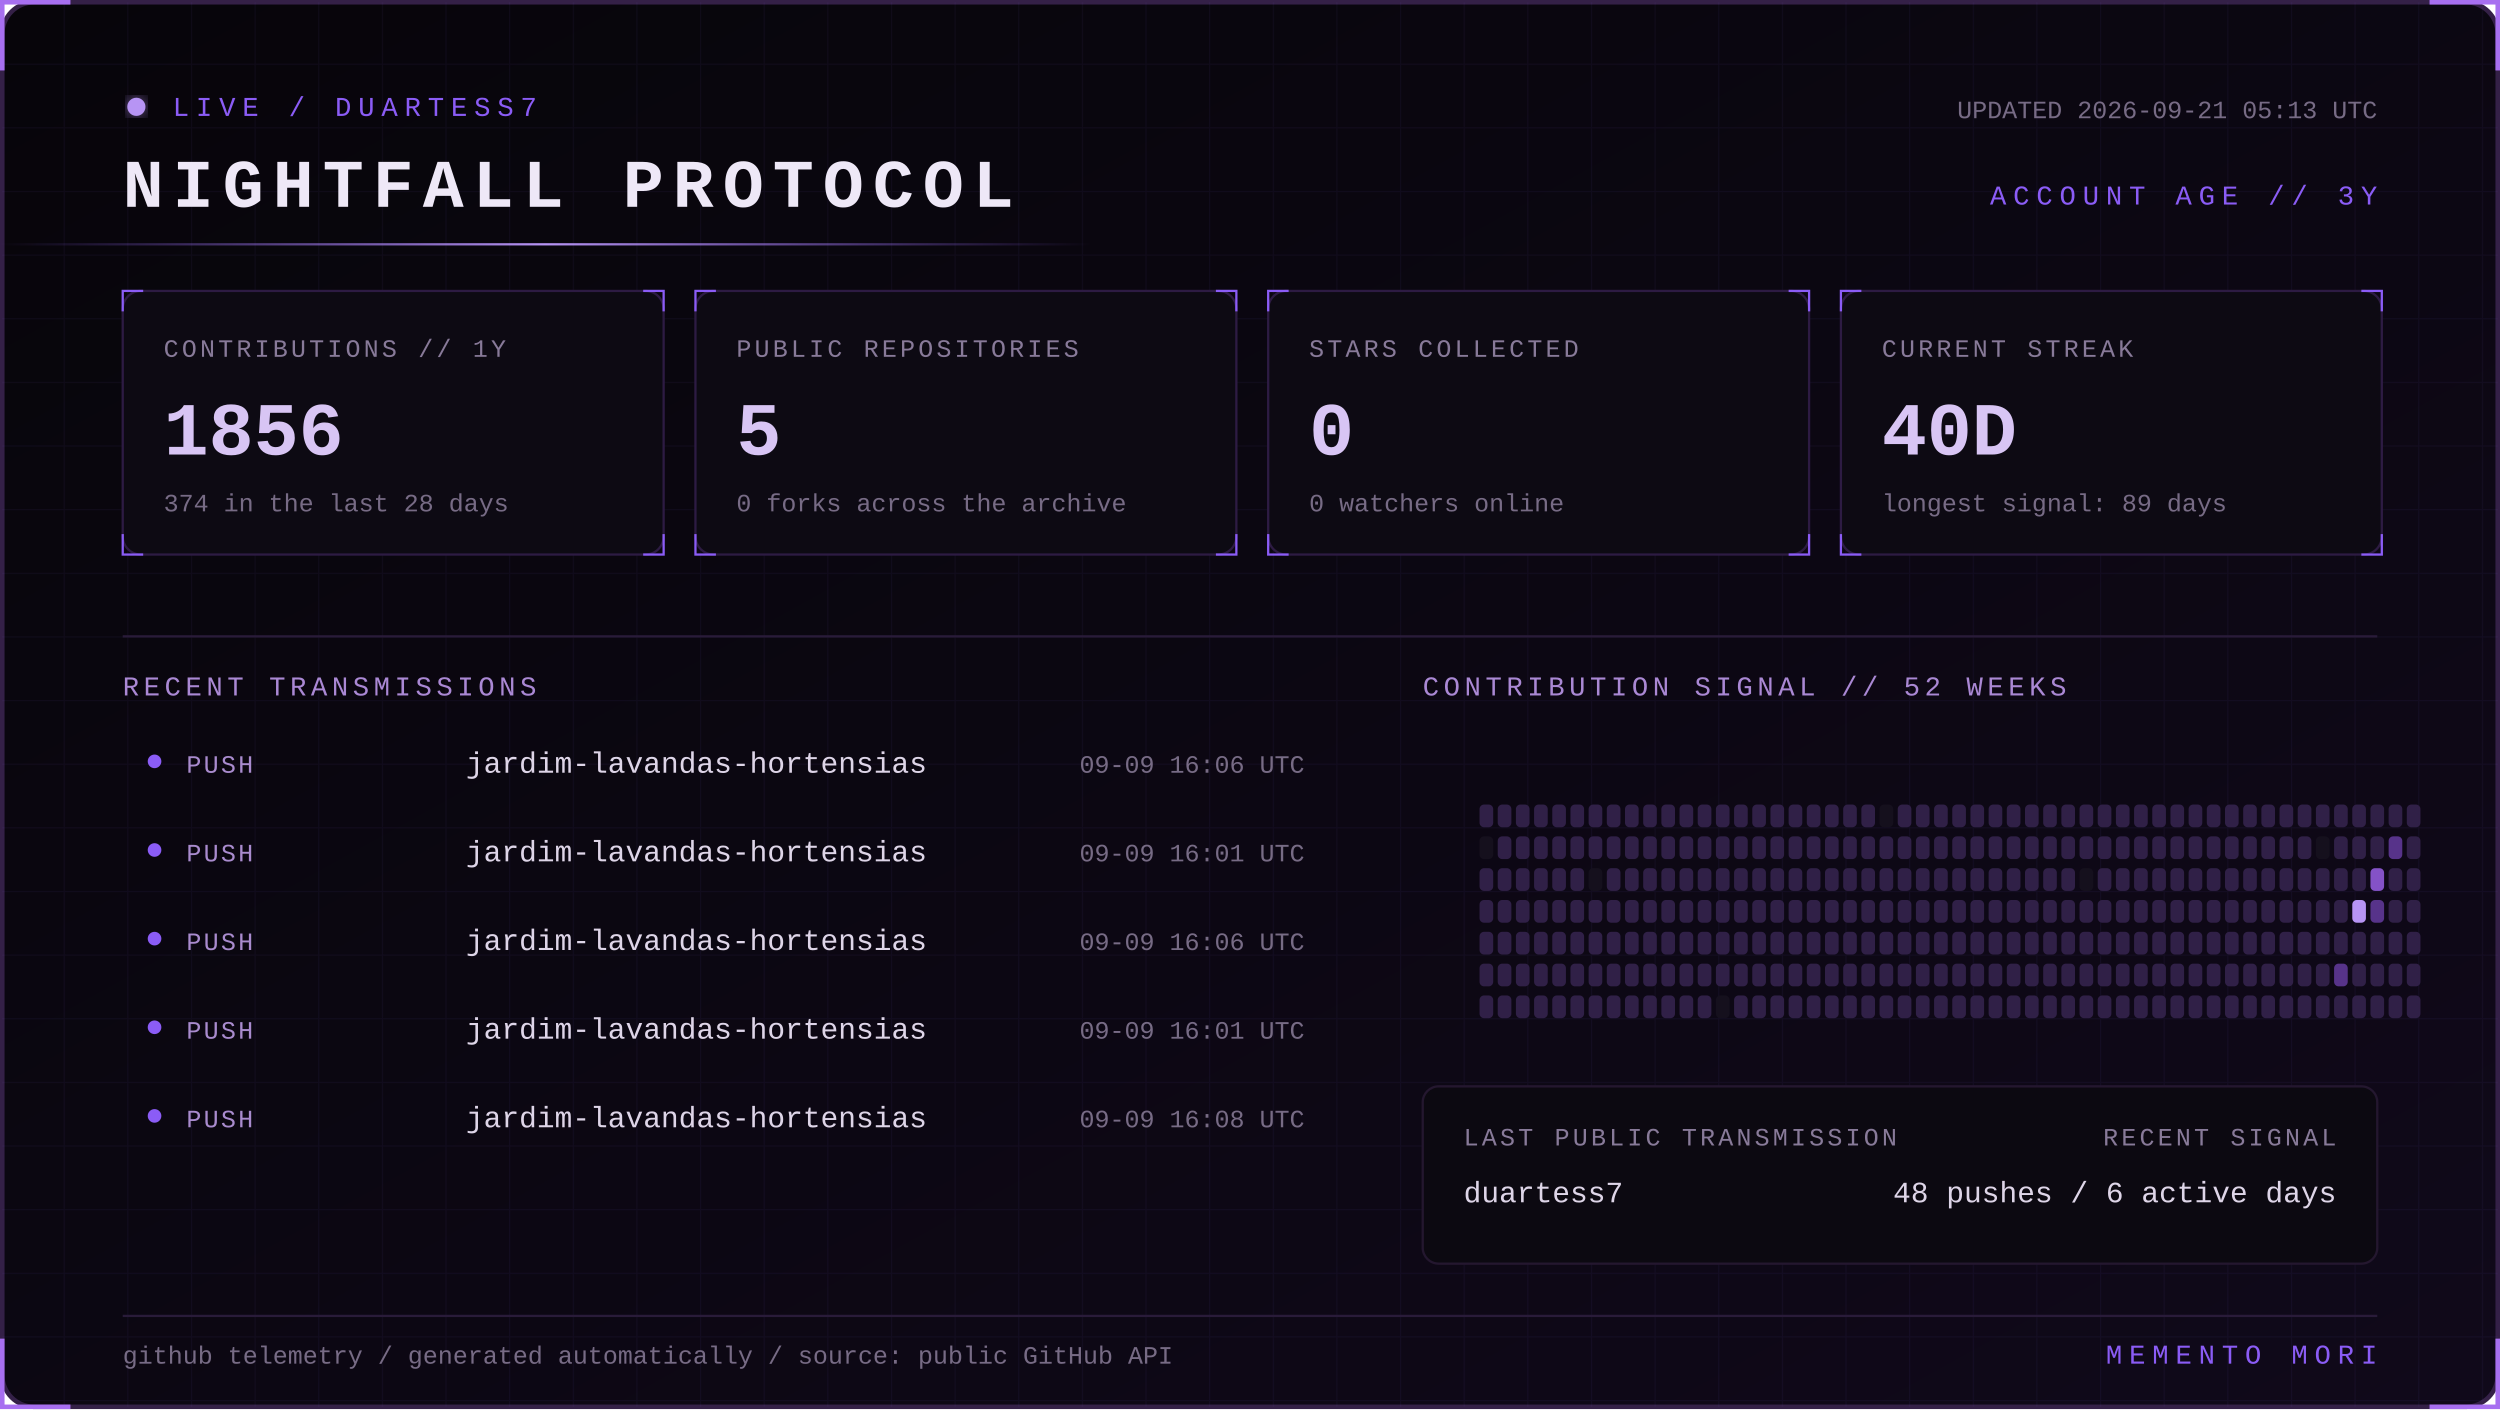
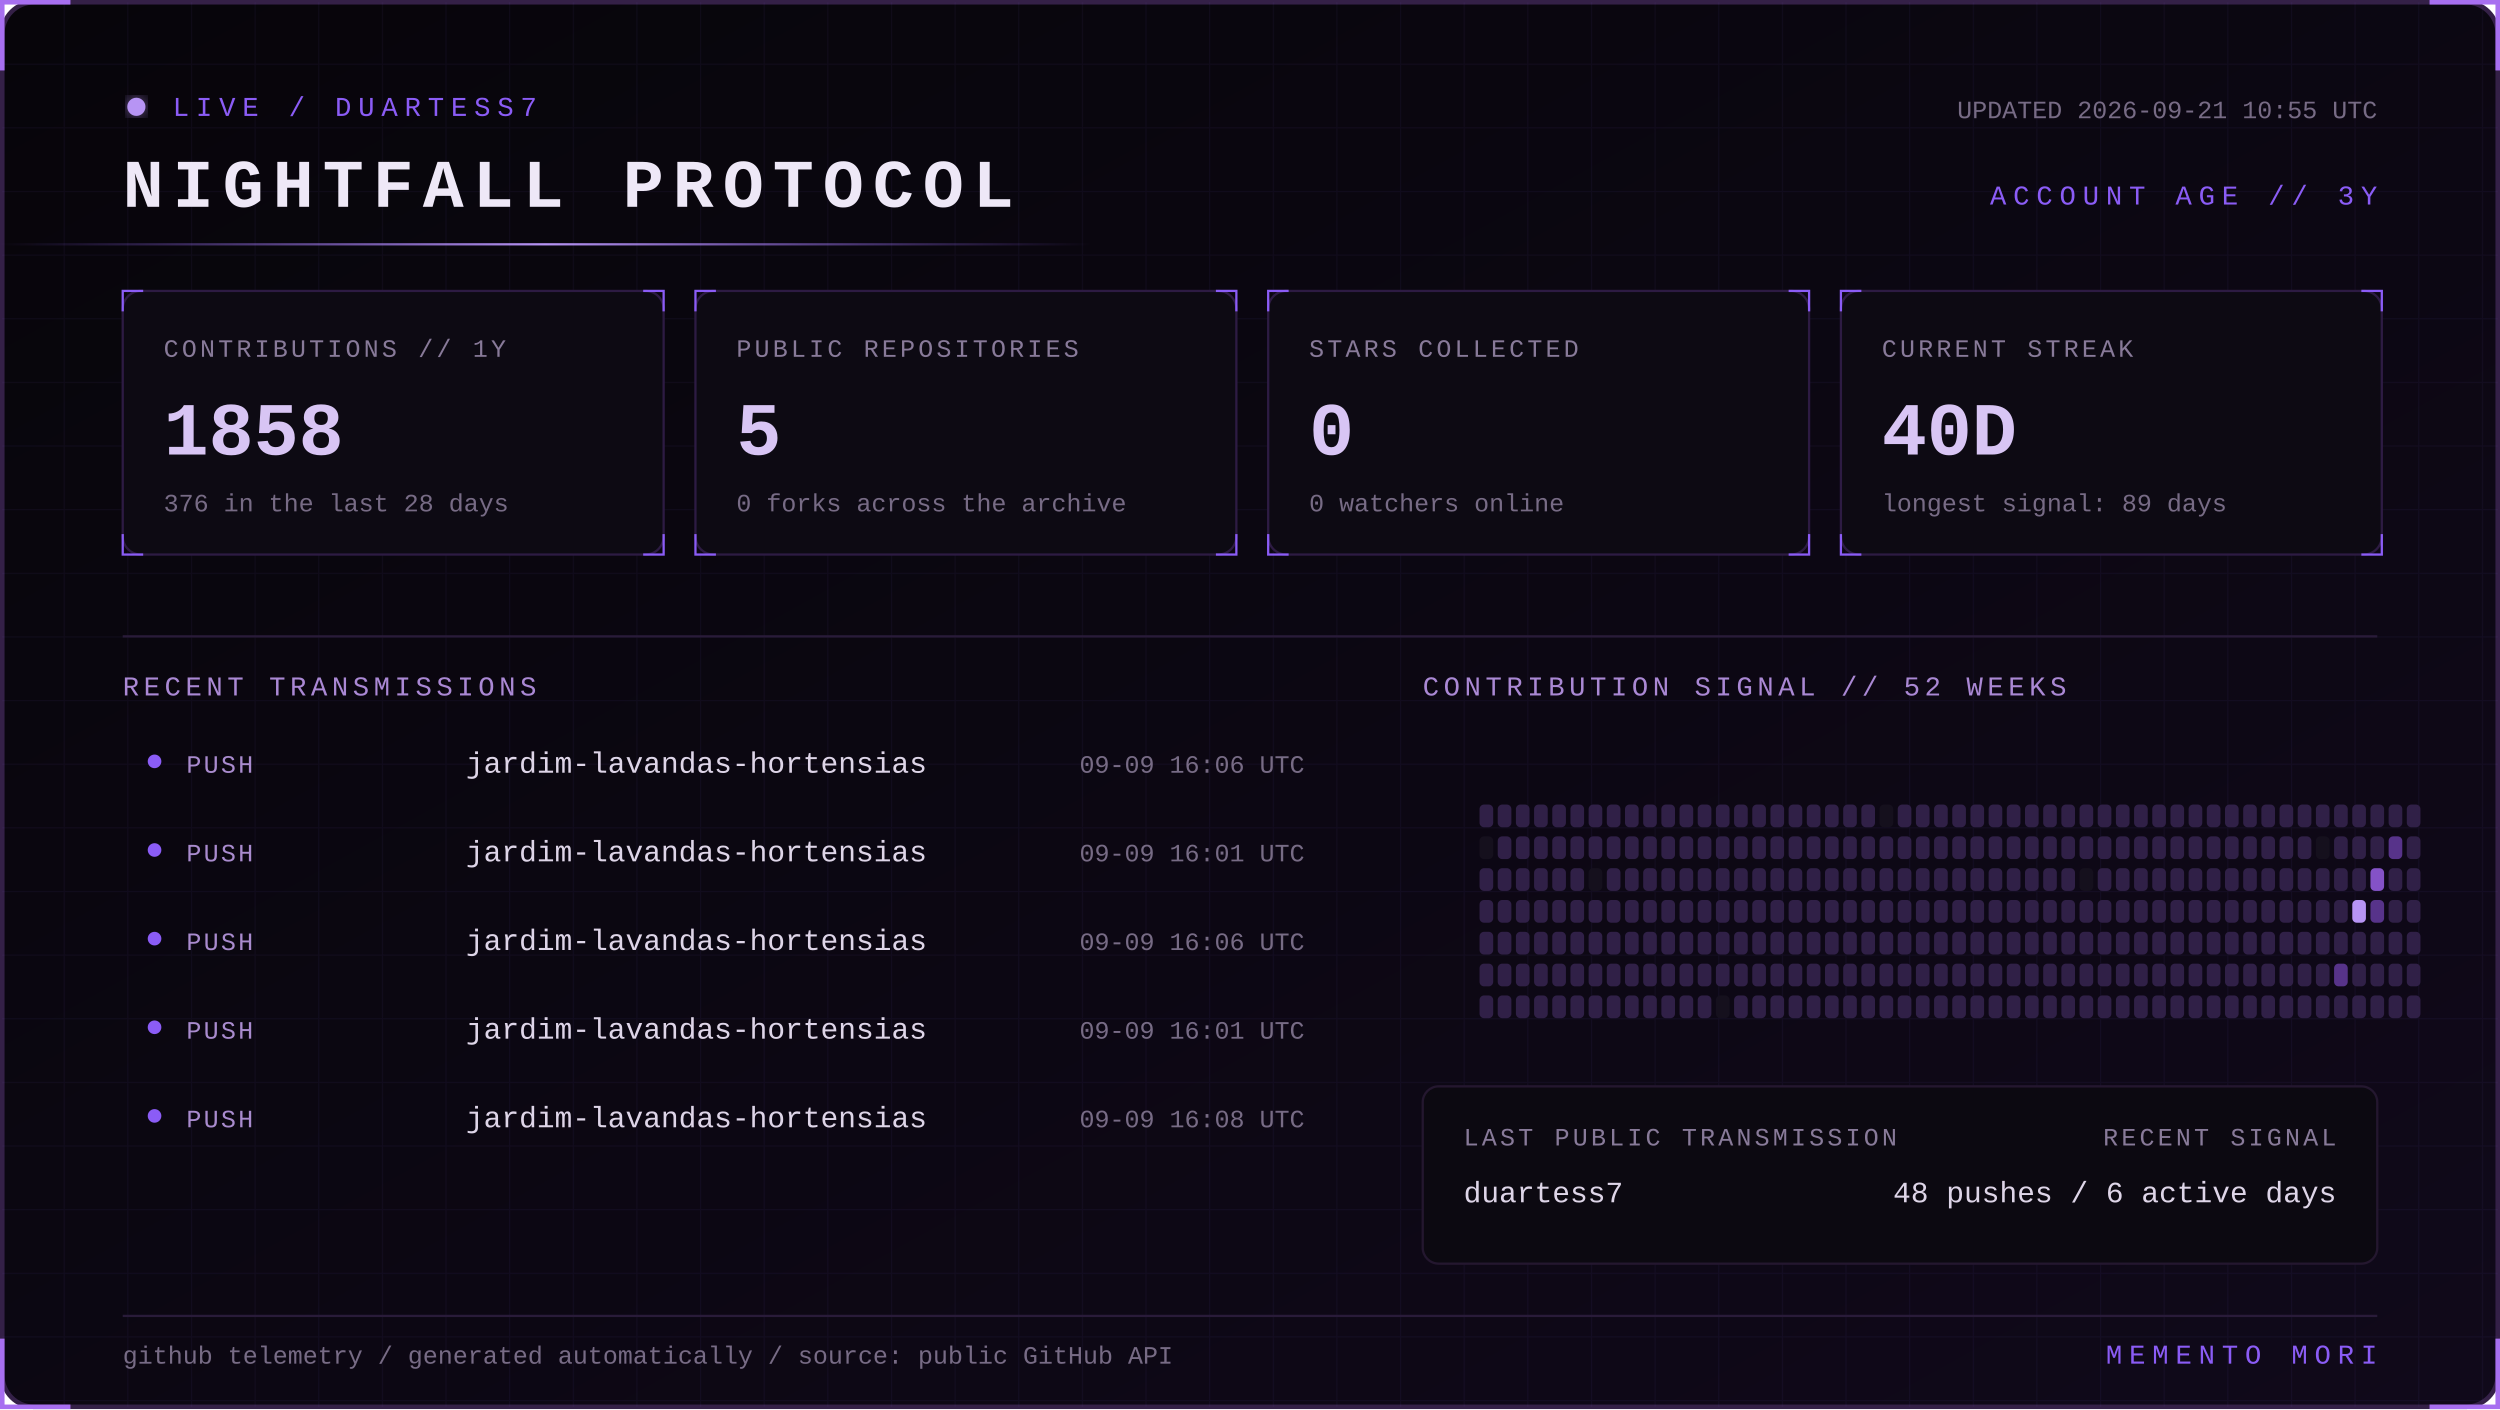
<svg xmlns="http://www.w3.org/2000/svg" width="1100" height="620" viewBox="0 0 1100 620" role="img" aria-labelledby="title desc">
  <defs>
    <linearGradient id="bg" x1="0" y1="0" x2="1" y2="1">
      <stop stop-color="#07050a" />
      <stop offset="1" stop-color="#10091a" />
    </linearGradient>
    <linearGradient id="beam">
      <stop stop-color="#8b5cf6" stop-opacity="0" />
      <stop offset=".5" stop-color="#b794f4" />
      <stop offset="1" stop-color="#8b5cf6" stop-opacity="0" />
    </linearGradient>
    <filter id="glow">
      <feGaussianBlur stdDeviation="4" result="b" />
      <feMerge>
        <feMergeNode in="b" />
        <feMergeNode in="SourceGraphic" />
      </feMerge>
    </filter>
    <pattern id="grid" width="28" height="28" patternUnits="userSpaceOnUse">
      <path d="M28 0H0V28" fill="none" stroke="#8b5cf6" stroke-opacity=".055" />
    </pattern>
    <style>
      text { font-family: Consolas, 'Courier New', monospace; }
      .kicker { fill:#8b5cf6; font-size:12px; letter-spacing:3px; }
      .title { fill:#eee8f7; font-size:30px; font-weight:700; letter-spacing:4px; }
      .label { fill:#887a99; font-size:11px; letter-spacing:1.4px; }
      .value { fill:#d8c5f4; font-size:33px; font-weight:700; }
      .detail,.pct { fill:#776b85; font-size:11px; }
      .section { fill:#aa88d4; font-size:12px; letter-spacing:2px; }
      .lang { fill:#ded5e8; font-size:13px; }
      .event { fill:#a98bce; font-size:11px; letter-spacing:1px; }
      .scan { animation:scan 5s linear infinite; }
      .blink { animation:blink 1.6s step-end infinite; }
      @keyframes scan { from { transform:translateX(-500px) } to { transform:translateX(1100px) } }
      @keyframes blink { 50% { opacity:.25 } }
    </style>
  </defs>
  <rect x="1" y="1" width="1098" height="618" rx="14" fill="url(#bg)" stroke="#342047" stroke-width="2" />
  <rect x="1" y="1" width="1098" height="618" rx="14" fill="url(#grid)" />
  <path d="M31 1H1v30 M1069 1h30v30 M1099 589v30h-30 M31 619H1v-30" stroke="#a76ff0" stroke-width="2" fill="none" />
  <g transform="translate(54 42)">
    <circle cx="6" cy="5" r="4" fill="#b794f4" filter="url(#glow)" class="blink" />
    <text x="22" y="9" class="kicker">LIVE / DUARTESS7</text>
    <text y="49" class="title">NIGHTFALL PROTOCOL</text>
-     <text x="992" y="10" text-anchor="end" class="detail">UPDATED 2026-09-21 05:13 UTC</text>
+     <text x="992" y="10" text-anchor="end" class="detail">UPDATED 2026-09-21 10:55 UTC</text>
    <text x="992" y="48" text-anchor="end" class="kicker">ACCOUNT AGE // 3Y</text>
  </g>
  <rect y="107" width="480" height="1" fill="url(#beam)" class="scan" />
  <g transform="translate(54 128)">
    <rect width="238" height="116" rx="8" fill="#0d0a13" stroke="#2d1b43" />
    <path d="M0 9V0h9 M229 0h9v9 M238 107v9h-9 M9 116H0v-9" stroke="#8b5cf6" fill="none" />
    <text x="18" y="29" class="label">CONTRIBUTIONS // 1Y</text>
-     <text x="18" y="72" class="value">1856</text>
-     <text x="18" y="97" class="detail">374 in the last 28 days</text>
+     <text x="18" y="72" class="value">1858</text>
+     <text x="18" y="97" class="detail">376 in the last 28 days</text>
  </g>
  <g transform="translate(306 128)">
    <rect width="238" height="116" rx="8" fill="#0d0a13" stroke="#2d1b43" />
    <path d="M0 9V0h9 M229 0h9v9 M238 107v9h-9 M9 116H0v-9" stroke="#8b5cf6" fill="none" />
    <text x="18" y="29" class="label">PUBLIC REPOSITORIES</text>
    <text x="18" y="72" class="value">5</text>
    <text x="18" y="97" class="detail">0 forks across the archive</text>
  </g>
  <g transform="translate(558 128)">
    <rect width="238" height="116" rx="8" fill="#0d0a13" stroke="#2d1b43" />
    <path d="M0 9V0h9 M229 0h9v9 M238 107v9h-9 M9 116H0v-9" stroke="#8b5cf6" fill="none" />
    <text x="18" y="29" class="label">STARS COLLECTED</text>
    <text x="18" y="72" class="value">0</text>
    <text x="18" y="97" class="detail">0 watchers online</text>
  </g>
  <g transform="translate(810 128)">
    <rect width="238" height="116" rx="8" fill="#0d0a13" stroke="#2d1b43" />
    <path d="M0 9V0h9 M229 0h9v9 M238 107v9h-9 M9 116H0v-9" stroke="#8b5cf6" fill="none" />
    <text x="18" y="29" class="label">CURRENT STREAK</text>
    <text x="18" y="72" class="value">40D</text>
    <text x="18" y="97" class="detail">longest signal: 89 days</text>
  </g>
  <path d="M54 280H1046" stroke="#291b39" />
  <text x="54" y="306" class="section">RECENT TRANSMISSIONS</text>
  <text x="626" y="306" class="section">CONTRIBUTION SIGNAL // 52 WEEKS</text>
  <circle cx="68" cy="335" r="3" fill="#8b5cf6" />
  <text x="82" y="340" class="event">PUSH</text>
  <text x="205" y="340" class="lang">jardim-lavandas-hortensias</text>
  <text x="574" y="340" text-anchor="end" class="pct">09-09 16:06 UTC</text>
  <circle cx="68" cy="374" r="3" fill="#8b5cf6" />
  <text x="82" y="379" class="event">PUSH</text>
  <text x="205" y="379" class="lang">jardim-lavandas-hortensias</text>
  <text x="574" y="379" text-anchor="end" class="pct">09-09 16:01 UTC</text>
  <circle cx="68" cy="413" r="3" fill="#8b5cf6" />
  <text x="82" y="418" class="event">PUSH</text>
  <text x="205" y="418" class="lang">jardim-lavandas-hortensias</text>
  <text x="574" y="418" text-anchor="end" class="pct">09-09 16:06 UTC</text>
  <circle cx="68" cy="452" r="3" fill="#8b5cf6" />
  <text x="82" y="457" class="event">PUSH</text>
  <text x="205" y="457" class="lang">jardim-lavandas-hortensias</text>
  <text x="574" y="457" text-anchor="end" class="pct">09-09 16:01 UTC</text>
  <circle cx="68" cy="491" r="3" fill="#8b5cf6" />
  <text x="82" y="496" class="event">PUSH</text>
  <text x="205" y="496" class="lang">jardim-lavandas-hortensias</text>
  <text x="574" y="496" text-anchor="end" class="pct">09-09 16:08 UTC</text>
  <g>
    <rect x="651" y="354" width="6" height="10" rx="2" fill="#302047" />
    <rect x="651" y="368" width="6" height="10" rx="2" fill="#15101d" />
    <rect x="651" y="382" width="6" height="10" rx="2" fill="#302047" />
    <rect x="651" y="396" width="6" height="10" rx="2" fill="#302047" />
    <rect x="651" y="410" width="6" height="10" rx="2" fill="#302047" />
    <rect x="651" y="424" width="6" height="10" rx="2" fill="#302047" />
    <rect x="651" y="438" width="6" height="10" rx="2" fill="#302047" />
    <rect x="659" y="354" width="6" height="10" rx="2" fill="#302047" />
    <rect x="659" y="368" width="6" height="10" rx="2" fill="#302047" />
    <rect x="659" y="382" width="6" height="10" rx="2" fill="#302047" />
    <rect x="659" y="396" width="6" height="10" rx="2" fill="#302047" />
    <rect x="659" y="410" width="6" height="10" rx="2" fill="#302047" />
    <rect x="659" y="424" width="6" height="10" rx="2" fill="#302047" />
    <rect x="659" y="438" width="6" height="10" rx="2" fill="#302047" />
    <rect x="667" y="354" width="6" height="10" rx="2" fill="#302047" />
    <rect x="667" y="368" width="6" height="10" rx="2" fill="#302047" />
    <rect x="667" y="382" width="6" height="10" rx="2" fill="#302047" />
    <rect x="667" y="396" width="6" height="10" rx="2" fill="#302047" />
    <rect x="667" y="410" width="6" height="10" rx="2" fill="#302047" />
    <rect x="667" y="424" width="6" height="10" rx="2" fill="#302047" />
    <rect x="667" y="438" width="6" height="10" rx="2" fill="#302047" />
    <rect x="675" y="354" width="6" height="10" rx="2" fill="#302047" />
    <rect x="675" y="368" width="6" height="10" rx="2" fill="#302047" />
    <rect x="675" y="382" width="6" height="10" rx="2" fill="#302047" />
    <rect x="675" y="396" width="6" height="10" rx="2" fill="#302047" />
    <rect x="675" y="410" width="6" height="10" rx="2" fill="#302047" />
    <rect x="675" y="424" width="6" height="10" rx="2" fill="#302047" />
    <rect x="675" y="438" width="6" height="10" rx="2" fill="#302047" />
    <rect x="683" y="354" width="6" height="10" rx="2" fill="#302047" />
    <rect x="683" y="368" width="6" height="10" rx="2" fill="#302047" />
    <rect x="683" y="382" width="6" height="10" rx="2" fill="#302047" />
    <rect x="683" y="396" width="6" height="10" rx="2" fill="#302047" />
    <rect x="683" y="410" width="6" height="10" rx="2" fill="#302047" />
    <rect x="683" y="424" width="6" height="10" rx="2" fill="#302047" />
    <rect x="683" y="438" width="6" height="10" rx="2" fill="#302047" />
    <rect x="691" y="354" width="6" height="10" rx="2" fill="#302047" />
    <rect x="691" y="368" width="6" height="10" rx="2" fill="#302047" />
    <rect x="691" y="382" width="6" height="10" rx="2" fill="#302047" />
    <rect x="691" y="396" width="6" height="10" rx="2" fill="#302047" />
    <rect x="691" y="410" width="6" height="10" rx="2" fill="#302047" />
    <rect x="691" y="424" width="6" height="10" rx="2" fill="#302047" />
    <rect x="691" y="438" width="6" height="10" rx="2" fill="#302047" />
    <rect x="699" y="354" width="6" height="10" rx="2" fill="#302047" />
    <rect x="699" y="368" width="6" height="10" rx="2" fill="#302047" />
    <rect x="699" y="382" width="6" height="10" rx="2" fill="#15101d" />
    <rect x="699" y="396" width="6" height="10" rx="2" fill="#302047" />
    <rect x="699" y="410" width="6" height="10" rx="2" fill="#302047" />
    <rect x="699" y="424" width="6" height="10" rx="2" fill="#302047" />
    <rect x="699" y="438" width="6" height="10" rx="2" fill="#302047" />
    <rect x="707" y="354" width="6" height="10" rx="2" fill="#302047" />
    <rect x="707" y="368" width="6" height="10" rx="2" fill="#302047" />
    <rect x="707" y="382" width="6" height="10" rx="2" fill="#302047" />
    <rect x="707" y="396" width="6" height="10" rx="2" fill="#302047" />
    <rect x="707" y="410" width="6" height="10" rx="2" fill="#302047" />
    <rect x="707" y="424" width="6" height="10" rx="2" fill="#302047" />
    <rect x="707" y="438" width="6" height="10" rx="2" fill="#302047" />
    <rect x="715" y="354" width="6" height="10" rx="2" fill="#302047" />
    <rect x="715" y="368" width="6" height="10" rx="2" fill="#302047" />
    <rect x="715" y="382" width="6" height="10" rx="2" fill="#302047" />
    <rect x="715" y="396" width="6" height="10" rx="2" fill="#302047" />
    <rect x="715" y="410" width="6" height="10" rx="2" fill="#302047" />
    <rect x="715" y="424" width="6" height="10" rx="2" fill="#302047" />
    <rect x="715" y="438" width="6" height="10" rx="2" fill="#302047" />
    <rect x="723" y="354" width="6" height="10" rx="2" fill="#302047" />
    <rect x="723" y="368" width="6" height="10" rx="2" fill="#302047" />
    <rect x="723" y="382" width="6" height="10" rx="2" fill="#302047" />
    <rect x="723" y="396" width="6" height="10" rx="2" fill="#302047" />
    <rect x="723" y="410" width="6" height="10" rx="2" fill="#302047" />
    <rect x="723" y="424" width="6" height="10" rx="2" fill="#302047" />
    <rect x="723" y="438" width="6" height="10" rx="2" fill="#302047" />
    <rect x="731" y="354" width="6" height="10" rx="2" fill="#302047" />
    <rect x="731" y="368" width="6" height="10" rx="2" fill="#302047" />
    <rect x="731" y="382" width="6" height="10" rx="2" fill="#302047" />
    <rect x="731" y="396" width="6" height="10" rx="2" fill="#302047" />
    <rect x="731" y="410" width="6" height="10" rx="2" fill="#302047" />
    <rect x="731" y="424" width="6" height="10" rx="2" fill="#302047" />
    <rect x="731" y="438" width="6" height="10" rx="2" fill="#302047" />
    <rect x="739" y="354" width="6" height="10" rx="2" fill="#302047" />
    <rect x="739" y="368" width="6" height="10" rx="2" fill="#302047" />
    <rect x="739" y="382" width="6" height="10" rx="2" fill="#302047" />
    <rect x="739" y="396" width="6" height="10" rx="2" fill="#302047" />
    <rect x="739" y="410" width="6" height="10" rx="2" fill="#302047" />
    <rect x="739" y="424" width="6" height="10" rx="2" fill="#302047" />
    <rect x="739" y="438" width="6" height="10" rx="2" fill="#302047" />
    <rect x="747" y="354" width="6" height="10" rx="2" fill="#302047" />
    <rect x="747" y="368" width="6" height="10" rx="2" fill="#302047" />
    <rect x="747" y="382" width="6" height="10" rx="2" fill="#302047" />
    <rect x="747" y="396" width="6" height="10" rx="2" fill="#302047" />
    <rect x="747" y="410" width="6" height="10" rx="2" fill="#302047" />
    <rect x="747" y="424" width="6" height="10" rx="2" fill="#302047" />
    <rect x="747" y="438" width="6" height="10" rx="2" fill="#302047" />
    <rect x="755" y="354" width="6" height="10" rx="2" fill="#302047" />
    <rect x="755" y="368" width="6" height="10" rx="2" fill="#302047" />
    <rect x="755" y="382" width="6" height="10" rx="2" fill="#302047" />
    <rect x="755" y="396" width="6" height="10" rx="2" fill="#302047" />
    <rect x="755" y="410" width="6" height="10" rx="2" fill="#302047" />
    <rect x="755" y="424" width="6" height="10" rx="2" fill="#302047" />
    <rect x="755" y="438" width="6" height="10" rx="2" fill="#15101d" />
    <rect x="763" y="354" width="6" height="10" rx="2" fill="#302047" />
    <rect x="763" y="368" width="6" height="10" rx="2" fill="#302047" />
    <rect x="763" y="382" width="6" height="10" rx="2" fill="#302047" />
    <rect x="763" y="396" width="6" height="10" rx="2" fill="#302047" />
    <rect x="763" y="410" width="6" height="10" rx="2" fill="#302047" />
    <rect x="763" y="424" width="6" height="10" rx="2" fill="#302047" />
    <rect x="763" y="438" width="6" height="10" rx="2" fill="#302047" />
    <rect x="771" y="354" width="6" height="10" rx="2" fill="#302047" />
    <rect x="771" y="368" width="6" height="10" rx="2" fill="#302047" />
    <rect x="771" y="382" width="6" height="10" rx="2" fill="#302047" />
    <rect x="771" y="396" width="6" height="10" rx="2" fill="#302047" />
    <rect x="771" y="410" width="6" height="10" rx="2" fill="#302047" />
    <rect x="771" y="424" width="6" height="10" rx="2" fill="#302047" />
    <rect x="771" y="438" width="6" height="10" rx="2" fill="#302047" />
    <rect x="779" y="354" width="6" height="10" rx="2" fill="#302047" />
    <rect x="779" y="368" width="6" height="10" rx="2" fill="#302047" />
    <rect x="779" y="382" width="6" height="10" rx="2" fill="#302047" />
    <rect x="779" y="396" width="6" height="10" rx="2" fill="#302047" />
    <rect x="779" y="410" width="6" height="10" rx="2" fill="#302047" />
    <rect x="779" y="424" width="6" height="10" rx="2" fill="#302047" />
    <rect x="779" y="438" width="6" height="10" rx="2" fill="#302047" />
    <rect x="787" y="354" width="6" height="10" rx="2" fill="#302047" />
    <rect x="787" y="368" width="6" height="10" rx="2" fill="#302047" />
    <rect x="787" y="382" width="6" height="10" rx="2" fill="#302047" />
    <rect x="787" y="396" width="6" height="10" rx="2" fill="#302047" />
    <rect x="787" y="410" width="6" height="10" rx="2" fill="#302047" />
    <rect x="787" y="424" width="6" height="10" rx="2" fill="#302047" />
    <rect x="787" y="438" width="6" height="10" rx="2" fill="#302047" />
    <rect x="795" y="354" width="6" height="10" rx="2" fill="#302047" />
    <rect x="795" y="368" width="6" height="10" rx="2" fill="#302047" />
    <rect x="795" y="382" width="6" height="10" rx="2" fill="#302047" />
    <rect x="795" y="396" width="6" height="10" rx="2" fill="#302047" />
    <rect x="795" y="410" width="6" height="10" rx="2" fill="#302047" />
    <rect x="795" y="424" width="6" height="10" rx="2" fill="#302047" />
    <rect x="795" y="438" width="6" height="10" rx="2" fill="#302047" />
    <rect x="803" y="354" width="6" height="10" rx="2" fill="#302047" />
    <rect x="803" y="368" width="6" height="10" rx="2" fill="#302047" />
    <rect x="803" y="382" width="6" height="10" rx="2" fill="#302047" />
    <rect x="803" y="396" width="6" height="10" rx="2" fill="#302047" />
    <rect x="803" y="410" width="6" height="10" rx="2" fill="#302047" />
    <rect x="803" y="424" width="6" height="10" rx="2" fill="#302047" />
    <rect x="803" y="438" width="6" height="10" rx="2" fill="#302047" />
    <rect x="811" y="354" width="6" height="10" rx="2" fill="#302047" />
    <rect x="811" y="368" width="6" height="10" rx="2" fill="#302047" />
    <rect x="811" y="382" width="6" height="10" rx="2" fill="#302047" />
    <rect x="811" y="396" width="6" height="10" rx="2" fill="#302047" />
    <rect x="811" y="410" width="6" height="10" rx="2" fill="#302047" />
    <rect x="811" y="424" width="6" height="10" rx="2" fill="#302047" />
    <rect x="811" y="438" width="6" height="10" rx="2" fill="#302047" />
    <rect x="819" y="354" width="6" height="10" rx="2" fill="#302047" />
    <rect x="819" y="368" width="6" height="10" rx="2" fill="#302047" />
    <rect x="819" y="382" width="6" height="10" rx="2" fill="#302047" />
    <rect x="819" y="396" width="6" height="10" rx="2" fill="#302047" />
    <rect x="819" y="410" width="6" height="10" rx="2" fill="#302047" />
    <rect x="819" y="424" width="6" height="10" rx="2" fill="#302047" />
    <rect x="819" y="438" width="6" height="10" rx="2" fill="#302047" />
    <rect x="827" y="354" width="6" height="10" rx="2" fill="#15101d" />
    <rect x="827" y="368" width="6" height="10" rx="2" fill="#302047" />
    <rect x="827" y="382" width="6" height="10" rx="2" fill="#302047" />
    <rect x="827" y="396" width="6" height="10" rx="2" fill="#302047" />
    <rect x="827" y="410" width="6" height="10" rx="2" fill="#302047" />
    <rect x="827" y="424" width="6" height="10" rx="2" fill="#302047" />
    <rect x="827" y="438" width="6" height="10" rx="2" fill="#302047" />
    <rect x="835" y="354" width="6" height="10" rx="2" fill="#302047" />
    <rect x="835" y="368" width="6" height="10" rx="2" fill="#302047" />
    <rect x="835" y="382" width="6" height="10" rx="2" fill="#302047" />
    <rect x="835" y="396" width="6" height="10" rx="2" fill="#302047" />
    <rect x="835" y="410" width="6" height="10" rx="2" fill="#302047" />
    <rect x="835" y="424" width="6" height="10" rx="2" fill="#302047" />
    <rect x="835" y="438" width="6" height="10" rx="2" fill="#302047" />
    <rect x="843" y="354" width="6" height="10" rx="2" fill="#302047" />
    <rect x="843" y="368" width="6" height="10" rx="2" fill="#302047" />
    <rect x="843" y="382" width="6" height="10" rx="2" fill="#302047" />
    <rect x="843" y="396" width="6" height="10" rx="2" fill="#302047" />
    <rect x="843" y="410" width="6" height="10" rx="2" fill="#302047" />
    <rect x="843" y="424" width="6" height="10" rx="2" fill="#302047" />
    <rect x="843" y="438" width="6" height="10" rx="2" fill="#302047" />
    <rect x="851" y="354" width="6" height="10" rx="2" fill="#302047" />
    <rect x="851" y="368" width="6" height="10" rx="2" fill="#302047" />
    <rect x="851" y="382" width="6" height="10" rx="2" fill="#302047" />
    <rect x="851" y="396" width="6" height="10" rx="2" fill="#302047" />
    <rect x="851" y="410" width="6" height="10" rx="2" fill="#302047" />
    <rect x="851" y="424" width="6" height="10" rx="2" fill="#302047" />
    <rect x="851" y="438" width="6" height="10" rx="2" fill="#302047" />
    <rect x="859" y="354" width="6" height="10" rx="2" fill="#302047" />
    <rect x="859" y="368" width="6" height="10" rx="2" fill="#302047" />
    <rect x="859" y="382" width="6" height="10" rx="2" fill="#302047" />
    <rect x="859" y="396" width="6" height="10" rx="2" fill="#302047" />
    <rect x="859" y="410" width="6" height="10" rx="2" fill="#302047" />
    <rect x="859" y="424" width="6" height="10" rx="2" fill="#302047" />
    <rect x="859" y="438" width="6" height="10" rx="2" fill="#302047" />
    <rect x="867" y="354" width="6" height="10" rx="2" fill="#302047" />
    <rect x="867" y="368" width="6" height="10" rx="2" fill="#302047" />
    <rect x="867" y="382" width="6" height="10" rx="2" fill="#302047" />
    <rect x="867" y="396" width="6" height="10" rx="2" fill="#302047" />
    <rect x="867" y="410" width="6" height="10" rx="2" fill="#302047" />
    <rect x="867" y="424" width="6" height="10" rx="2" fill="#302047" />
    <rect x="867" y="438" width="6" height="10" rx="2" fill="#302047" />
    <rect x="875" y="354" width="6" height="10" rx="2" fill="#302047" />
    <rect x="875" y="368" width="6" height="10" rx="2" fill="#302047" />
    <rect x="875" y="382" width="6" height="10" rx="2" fill="#302047" />
    <rect x="875" y="396" width="6" height="10" rx="2" fill="#302047" />
    <rect x="875" y="410" width="6" height="10" rx="2" fill="#302047" />
    <rect x="875" y="424" width="6" height="10" rx="2" fill="#302047" />
    <rect x="875" y="438" width="6" height="10" rx="2" fill="#302047" />
    <rect x="883" y="354" width="6" height="10" rx="2" fill="#302047" />
    <rect x="883" y="368" width="6" height="10" rx="2" fill="#302047" />
    <rect x="883" y="382" width="6" height="10" rx="2" fill="#302047" />
    <rect x="883" y="396" width="6" height="10" rx="2" fill="#302047" />
    <rect x="883" y="410" width="6" height="10" rx="2" fill="#302047" />
    <rect x="883" y="424" width="6" height="10" rx="2" fill="#302047" />
    <rect x="883" y="438" width="6" height="10" rx="2" fill="#302047" />
    <rect x="891" y="354" width="6" height="10" rx="2" fill="#302047" />
    <rect x="891" y="368" width="6" height="10" rx="2" fill="#302047" />
    <rect x="891" y="382" width="6" height="10" rx="2" fill="#302047" />
    <rect x="891" y="396" width="6" height="10" rx="2" fill="#302047" />
    <rect x="891" y="410" width="6" height="10" rx="2" fill="#302047" />
    <rect x="891" y="424" width="6" height="10" rx="2" fill="#302047" />
    <rect x="891" y="438" width="6" height="10" rx="2" fill="#302047" />
    <rect x="899" y="354" width="6" height="10" rx="2" fill="#302047" />
    <rect x="899" y="368" width="6" height="10" rx="2" fill="#302047" />
    <rect x="899" y="382" width="6" height="10" rx="2" fill="#302047" />
    <rect x="899" y="396" width="6" height="10" rx="2" fill="#302047" />
    <rect x="899" y="410" width="6" height="10" rx="2" fill="#302047" />
    <rect x="899" y="424" width="6" height="10" rx="2" fill="#302047" />
    <rect x="899" y="438" width="6" height="10" rx="2" fill="#302047" />
    <rect x="907" y="354" width="6" height="10" rx="2" fill="#302047" />
    <rect x="907" y="368" width="6" height="10" rx="2" fill="#302047" />
    <rect x="907" y="382" width="6" height="10" rx="2" fill="#302047" />
    <rect x="907" y="396" width="6" height="10" rx="2" fill="#302047" />
    <rect x="907" y="410" width="6" height="10" rx="2" fill="#302047" />
    <rect x="907" y="424" width="6" height="10" rx="2" fill="#302047" />
    <rect x="907" y="438" width="6" height="10" rx="2" fill="#302047" />
    <rect x="915" y="354" width="6" height="10" rx="2" fill="#302047" />
    <rect x="915" y="368" width="6" height="10" rx="2" fill="#302047" />
    <rect x="915" y="382" width="6" height="10" rx="2" fill="#15101d" />
    <rect x="915" y="396" width="6" height="10" rx="2" fill="#302047" />
    <rect x="915" y="410" width="6" height="10" rx="2" fill="#302047" />
    <rect x="915" y="424" width="6" height="10" rx="2" fill="#302047" />
    <rect x="915" y="438" width="6" height="10" rx="2" fill="#302047" />
    <rect x="923" y="354" width="6" height="10" rx="2" fill="#302047" />
    <rect x="923" y="368" width="6" height="10" rx="2" fill="#302047" />
    <rect x="923" y="382" width="6" height="10" rx="2" fill="#302047" />
    <rect x="923" y="396" width="6" height="10" rx="2" fill="#302047" />
    <rect x="923" y="410" width="6" height="10" rx="2" fill="#302047" />
    <rect x="923" y="424" width="6" height="10" rx="2" fill="#302047" />
    <rect x="923" y="438" width="6" height="10" rx="2" fill="#302047" />
    <rect x="931" y="354" width="6" height="10" rx="2" fill="#302047" />
    <rect x="931" y="368" width="6" height="10" rx="2" fill="#302047" />
    <rect x="931" y="382" width="6" height="10" rx="2" fill="#302047" />
    <rect x="931" y="396" width="6" height="10" rx="2" fill="#302047" />
    <rect x="931" y="410" width="6" height="10" rx="2" fill="#302047" />
    <rect x="931" y="424" width="6" height="10" rx="2" fill="#302047" />
    <rect x="931" y="438" width="6" height="10" rx="2" fill="#302047" />
    <rect x="939" y="354" width="6" height="10" rx="2" fill="#302047" />
    <rect x="939" y="368" width="6" height="10" rx="2" fill="#302047" />
    <rect x="939" y="382" width="6" height="10" rx="2" fill="#302047" />
    <rect x="939" y="396" width="6" height="10" rx="2" fill="#302047" />
    <rect x="939" y="410" width="6" height="10" rx="2" fill="#302047" />
    <rect x="939" y="424" width="6" height="10" rx="2" fill="#302047" />
    <rect x="939" y="438" width="6" height="10" rx="2" fill="#302047" />
    <rect x="947" y="354" width="6" height="10" rx="2" fill="#302047" />
    <rect x="947" y="368" width="6" height="10" rx="2" fill="#302047" />
    <rect x="947" y="382" width="6" height="10" rx="2" fill="#302047" />
    <rect x="947" y="396" width="6" height="10" rx="2" fill="#302047" />
    <rect x="947" y="410" width="6" height="10" rx="2" fill="#302047" />
    <rect x="947" y="424" width="6" height="10" rx="2" fill="#302047" />
    <rect x="947" y="438" width="6" height="10" rx="2" fill="#302047" />
    <rect x="955" y="354" width="6" height="10" rx="2" fill="#302047" />
    <rect x="955" y="368" width="6" height="10" rx="2" fill="#302047" />
    <rect x="955" y="382" width="6" height="10" rx="2" fill="#302047" />
    <rect x="955" y="396" width="6" height="10" rx="2" fill="#302047" />
    <rect x="955" y="410" width="6" height="10" rx="2" fill="#302047" />
    <rect x="955" y="424" width="6" height="10" rx="2" fill="#302047" />
    <rect x="955" y="438" width="6" height="10" rx="2" fill="#302047" />
    <rect x="963" y="354" width="6" height="10" rx="2" fill="#302047" />
    <rect x="963" y="368" width="6" height="10" rx="2" fill="#302047" />
    <rect x="963" y="382" width="6" height="10" rx="2" fill="#302047" />
    <rect x="963" y="396" width="6" height="10" rx="2" fill="#302047" />
    <rect x="963" y="410" width="6" height="10" rx="2" fill="#302047" />
    <rect x="963" y="424" width="6" height="10" rx="2" fill="#302047" />
    <rect x="963" y="438" width="6" height="10" rx="2" fill="#302047" />
    <rect x="971" y="354" width="6" height="10" rx="2" fill="#302047" />
    <rect x="971" y="368" width="6" height="10" rx="2" fill="#302047" />
    <rect x="971" y="382" width="6" height="10" rx="2" fill="#302047" />
    <rect x="971" y="396" width="6" height="10" rx="2" fill="#302047" />
    <rect x="971" y="410" width="6" height="10" rx="2" fill="#302047" />
    <rect x="971" y="424" width="6" height="10" rx="2" fill="#302047" />
    <rect x="971" y="438" width="6" height="10" rx="2" fill="#302047" />
    <rect x="979" y="354" width="6" height="10" rx="2" fill="#302047" />
    <rect x="979" y="368" width="6" height="10" rx="2" fill="#302047" />
    <rect x="979" y="382" width="6" height="10" rx="2" fill="#302047" />
    <rect x="979" y="396" width="6" height="10" rx="2" fill="#302047" />
    <rect x="979" y="410" width="6" height="10" rx="2" fill="#302047" />
    <rect x="979" y="424" width="6" height="10" rx="2" fill="#302047" />
    <rect x="979" y="438" width="6" height="10" rx="2" fill="#302047" />
    <rect x="987" y="354" width="6" height="10" rx="2" fill="#302047" />
    <rect x="987" y="368" width="6" height="10" rx="2" fill="#302047" />
    <rect x="987" y="382" width="6" height="10" rx="2" fill="#302047" />
    <rect x="987" y="396" width="6" height="10" rx="2" fill="#302047" />
    <rect x="987" y="410" width="6" height="10" rx="2" fill="#302047" />
    <rect x="987" y="424" width="6" height="10" rx="2" fill="#302047" />
    <rect x="987" y="438" width="6" height="10" rx="2" fill="#302047" />
    <rect x="995" y="354" width="6" height="10" rx="2" fill="#302047" />
    <rect x="995" y="368" width="6" height="10" rx="2" fill="#302047" />
    <rect x="995" y="382" width="6" height="10" rx="2" fill="#302047" />
    <rect x="995" y="396" width="6" height="10" rx="2" fill="#302047" />
    <rect x="995" y="410" width="6" height="10" rx="2" fill="#302047" />
    <rect x="995" y="424" width="6" height="10" rx="2" fill="#302047" />
    <rect x="995" y="438" width="6" height="10" rx="2" fill="#302047" />
    <rect x="1003" y="354" width="6" height="10" rx="2" fill="#302047" />
    <rect x="1003" y="368" width="6" height="10" rx="2" fill="#302047" />
    <rect x="1003" y="382" width="6" height="10" rx="2" fill="#302047" />
    <rect x="1003" y="396" width="6" height="10" rx="2" fill="#302047" />
    <rect x="1003" y="410" width="6" height="10" rx="2" fill="#302047" />
    <rect x="1003" y="424" width="6" height="10" rx="2" fill="#302047" />
    <rect x="1003" y="438" width="6" height="10" rx="2" fill="#302047" />
    <rect x="1011" y="354" width="6" height="10" rx="2" fill="#302047" />
    <rect x="1011" y="368" width="6" height="10" rx="2" fill="#302047" />
    <rect x="1011" y="382" width="6" height="10" rx="2" fill="#302047" />
    <rect x="1011" y="396" width="6" height="10" rx="2" fill="#302047" />
    <rect x="1011" y="410" width="6" height="10" rx="2" fill="#302047" />
    <rect x="1011" y="424" width="6" height="10" rx="2" fill="#302047" />
    <rect x="1011" y="438" width="6" height="10" rx="2" fill="#302047" />
    <rect x="1019" y="354" width="6" height="10" rx="2" fill="#302047" />
    <rect x="1019" y="368" width="6" height="10" rx="2" fill="#15101d" />
    <rect x="1019" y="382" width="6" height="10" rx="2" fill="#302047" />
    <rect x="1019" y="396" width="6" height="10" rx="2" fill="#302047" />
    <rect x="1019" y="410" width="6" height="10" rx="2" fill="#302047" />
    <rect x="1019" y="424" width="6" height="10" rx="2" fill="#302047" />
    <rect x="1019" y="438" width="6" height="10" rx="2" fill="#302047" />
    <rect x="1027" y="354" width="6" height="10" rx="2" fill="#302047" />
    <rect x="1027" y="368" width="6" height="10" rx="2" fill="#302047" />
    <rect x="1027" y="382" width="6" height="10" rx="2" fill="#302047" />
    <rect x="1027" y="396" width="6" height="10" rx="2" fill="#302047" />
    <rect x="1027" y="410" width="6" height="10" rx="2" fill="#302047" />
    <rect x="1027" y="424" width="6" height="10" rx="2" fill="#57338a" />
    <rect x="1027" y="438" width="6" height="10" rx="2" fill="#302047" />
    <rect x="1035" y="354" width="6" height="10" rx="2" fill="#302047" />
    <rect x="1035" y="368" width="6" height="10" rx="2" fill="#302047" />
    <rect x="1035" y="382" width="6" height="10" rx="2" fill="#302047" />
    <rect x="1035" y="396" width="6" height="10" rx="2" fill="#b794f4" />
    <rect x="1035" y="410" width="6" height="10" rx="2" fill="#302047" />
    <rect x="1035" y="424" width="6" height="10" rx="2" fill="#302047" />
    <rect x="1035" y="438" width="6" height="10" rx="2" fill="#302047" />
    <rect x="1043" y="354" width="6" height="10" rx="2" fill="#302047" />
    <rect x="1043" y="368" width="6" height="10" rx="2" fill="#302047" />
    <rect x="1043" y="382" width="6" height="10" rx="2" fill="#8452c7" />
    <rect x="1043" y="396" width="6" height="10" rx="2" fill="#57338a" />
    <rect x="1043" y="410" width="6" height="10" rx="2" fill="#302047" />
    <rect x="1043" y="424" width="6" height="10" rx="2" fill="#302047" />
    <rect x="1043" y="438" width="6" height="10" rx="2" fill="#302047" />
    <rect x="1051" y="354" width="6" height="10" rx="2" fill="#302047" />
    <rect x="1051" y="368" width="6" height="10" rx="2" fill="#57338a" />
    <rect x="1051" y="382" width="6" height="10" rx="2" fill="#302047" />
    <rect x="1051" y="396" width="6" height="10" rx="2" fill="#302047" />
    <rect x="1051" y="410" width="6" height="10" rx="2" fill="#302047" />
    <rect x="1051" y="424" width="6" height="10" rx="2" fill="#302047" />
    <rect x="1051" y="438" width="6" height="10" rx="2" fill="#302047" />
    <rect x="1059" y="354" width="6" height="10" rx="2" fill="#302047" />
    <rect x="1059" y="368" width="6" height="10" rx="2" fill="#302047" />
    <rect x="1059" y="382" width="6" height="10" rx="2" fill="#302047" />
    <rect x="1059" y="396" width="6" height="10" rx="2" fill="#302047" />
    <rect x="1059" y="410" width="6" height="10" rx="2" fill="#302047" />
    <rect x="1059" y="424" width="6" height="10" rx="2" fill="#302047" />
    <rect x="1059" y="438" width="6" height="10" rx="2" fill="#302047" />
  </g>
  <g transform="translate(626 478)">
    <rect width="420" height="78" rx="7" fill="#0c0911" stroke="#24172f" />
    <text x="18" y="26" class="label">LAST PUBLIC TRANSMISSION</text>
    <text x="18" y="51" class="lang">duartess7</text>
    <text x="402" y="26" text-anchor="end" class="label">RECENT SIGNAL</text>
    <text x="402" y="51" text-anchor="end" class="lang">48 pushes / 6 active days</text>
  </g>
  <path d="M54 579H1046" stroke="#291b39" />
  <text x="54" y="600" class="detail">github telemetry / generated automatically / source: public GitHub API</text>
  <text x="1046" y="600" text-anchor="end" class="kicker">MEMENTO MORI</text>
</svg>
